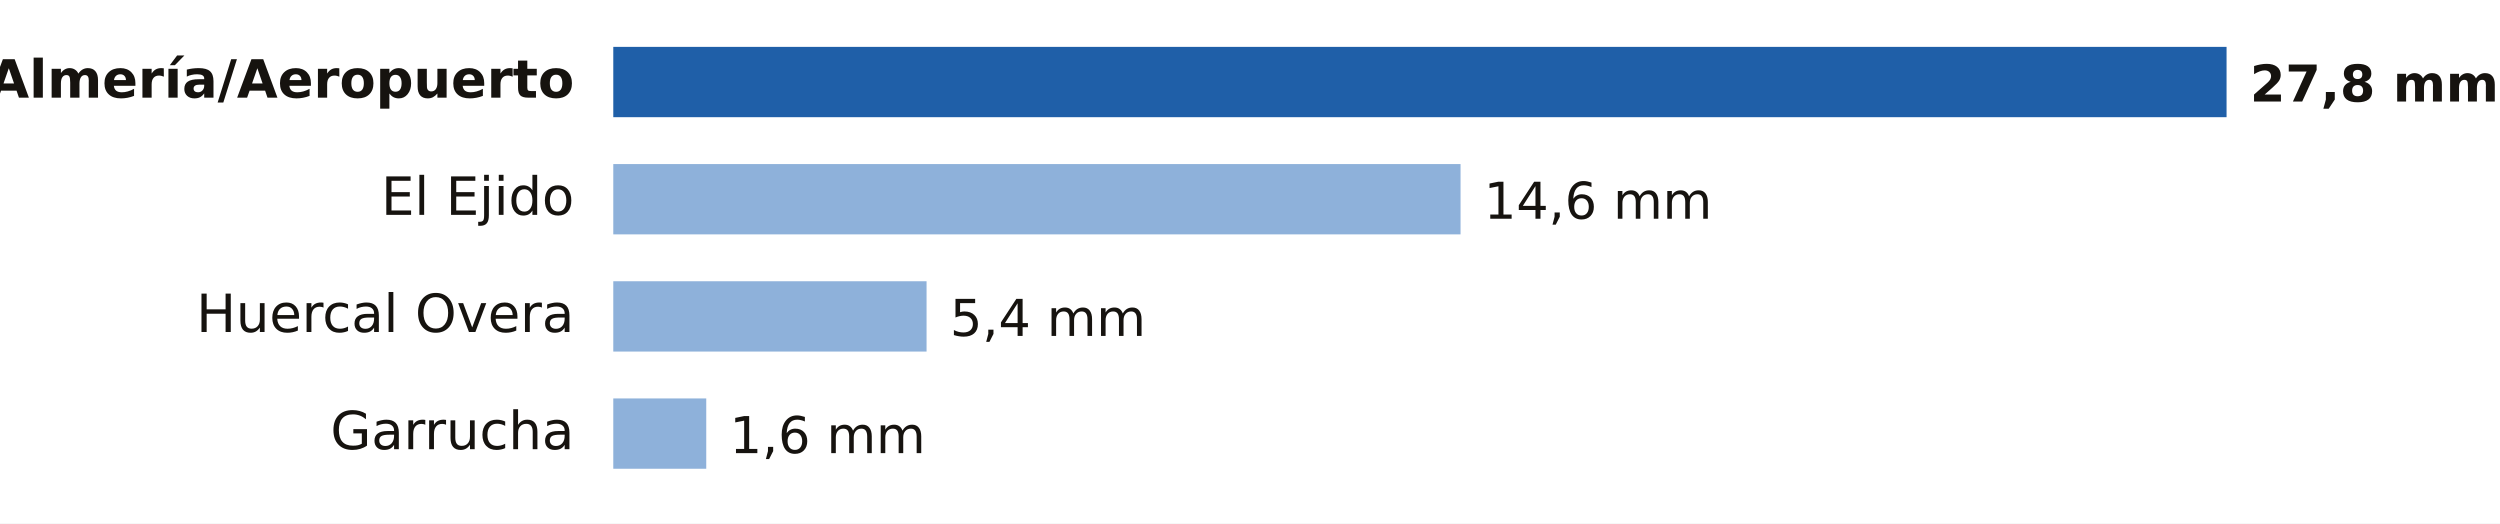
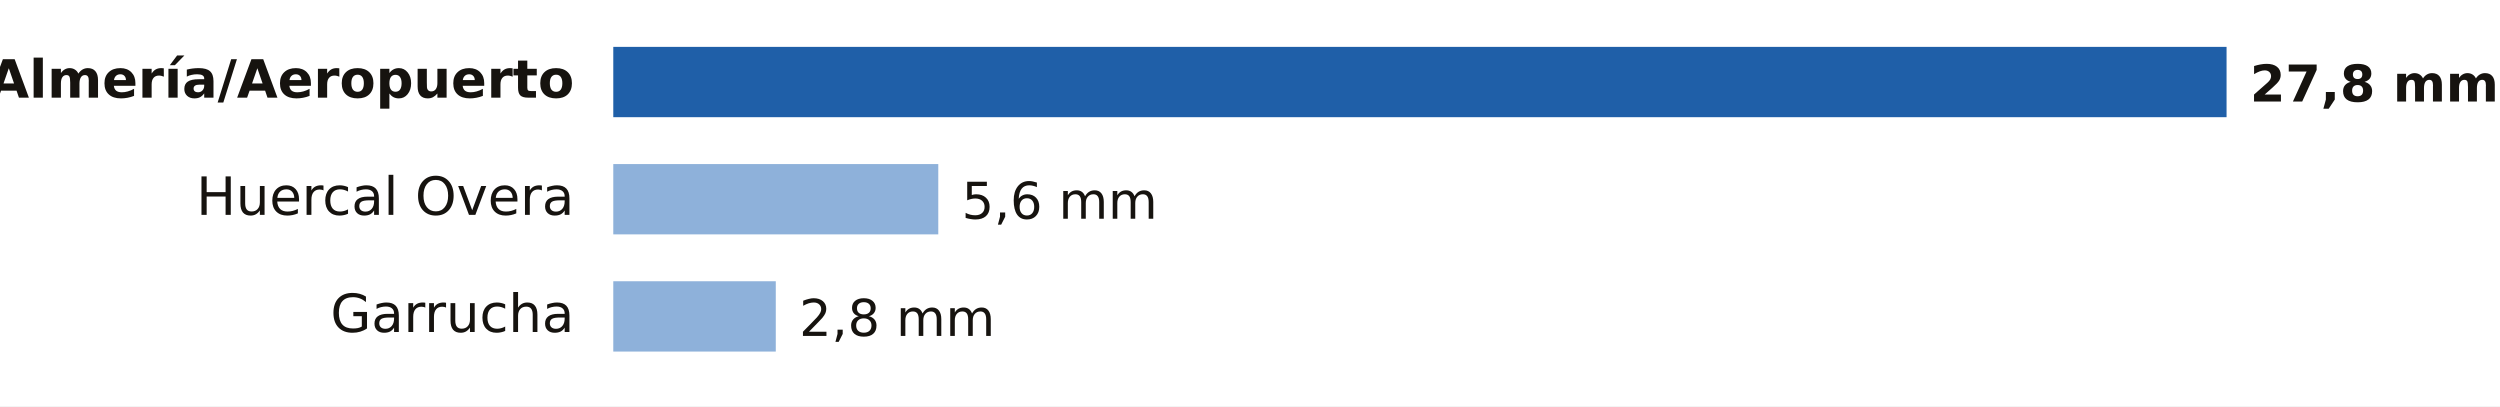
- <svg xmlns="http://www.w3.org/2000/svg" viewBox="0 0 640 134" width="640" height="134" role="img" aria-label="Lluvia entre la medianoche y las 15:00 del domingo 18 de octubre en Almería">
-   <rect width="640" height="134" fill="#FFFFFF" />
+ <svg xmlns="http://www.w3.org/2000/svg" viewBox="0 0 640 104" width="640" height="104" role="img" aria-label="Lluvia entre la medianoche y las 16:00 del domingo 18 de octubre en Almería">
+   <rect width="640" height="104" fill="#FFFFFF" />
  <text x="147.0" y="25.0" font-size="13.5" fill="#16130F" text-anchor="end" font-weight="600" font-family="Public Sans, DejaVu Sans, Arial, sans-serif">Almería/Aeropuerto</text>
  <rect x="157" y="12" width="413.0" height="18" fill="#1F5FA8" />
  <text x="576.0" y="26.0" font-size="13" fill="#16130F" text-anchor="start" font-weight="700" font-family="Public Sans, DejaVu Sans, Arial, sans-serif">27,8 mm</text>
-   <text x="147.0" y="55.0" font-size="13.5" fill="#16130F" text-anchor="end" font-weight="400" font-family="Public Sans, DejaVu Sans, Arial, sans-serif">El Ejido</text>
-   <rect x="157" y="42" width="216.9" height="18" fill="#8EB1DA" />
-   <text x="379.9" y="56.0" font-size="13" fill="#16130F" text-anchor="start" font-weight="500" font-family="Public Sans, DejaVu Sans, Arial, sans-serif">14,6 mm</text>
-   <text x="147.0" y="85.0" font-size="13.5" fill="#16130F" text-anchor="end" font-weight="400" font-family="Public Sans, DejaVu Sans, Arial, sans-serif">Huercal Overa</text>
-   <rect x="157" y="72" width="80.2" height="18" fill="#8EB1DA" />
-   <text x="243.2" y="86.0" font-size="13" fill="#16130F" text-anchor="start" font-weight="500" font-family="Public Sans, DejaVu Sans, Arial, sans-serif">5,4 mm</text>
-   <text x="147.0" y="115.0" font-size="13.5" fill="#16130F" text-anchor="end" font-weight="400" font-family="Public Sans, DejaVu Sans, Arial, sans-serif">Garrucha</text>
-   <rect x="157" y="102" width="23.8" height="18" fill="#8EB1DA" />
-   <text x="186.8" y="116.0" font-size="13" fill="#16130F" text-anchor="start" font-weight="500" font-family="Public Sans, DejaVu Sans, Arial, sans-serif">1,6 mm</text>
+   <text x="147.0" y="55.0" font-size="13.5" fill="#16130F" text-anchor="end" font-weight="400" font-family="Public Sans, DejaVu Sans, Arial, sans-serif">Huercal Overa</text>
+   <rect x="157" y="42" width="83.2" height="18" fill="#8EB1DA" />
+   <text x="246.2" y="56.0" font-size="13" fill="#16130F" text-anchor="start" font-weight="500" font-family="Public Sans, DejaVu Sans, Arial, sans-serif">5,6 mm</text>
+   <text x="147.0" y="85.0" font-size="13.5" fill="#16130F" text-anchor="end" font-weight="400" font-family="Public Sans, DejaVu Sans, Arial, sans-serif">Garrucha</text>
+   <rect x="157" y="72" width="41.6" height="18" fill="#8EB1DA" />
+   <text x="204.6" y="86.0" font-size="13" fill="#16130F" text-anchor="start" font-weight="500" font-family="Public Sans, DejaVu Sans, Arial, sans-serif">2,8 mm</text>
</svg>
